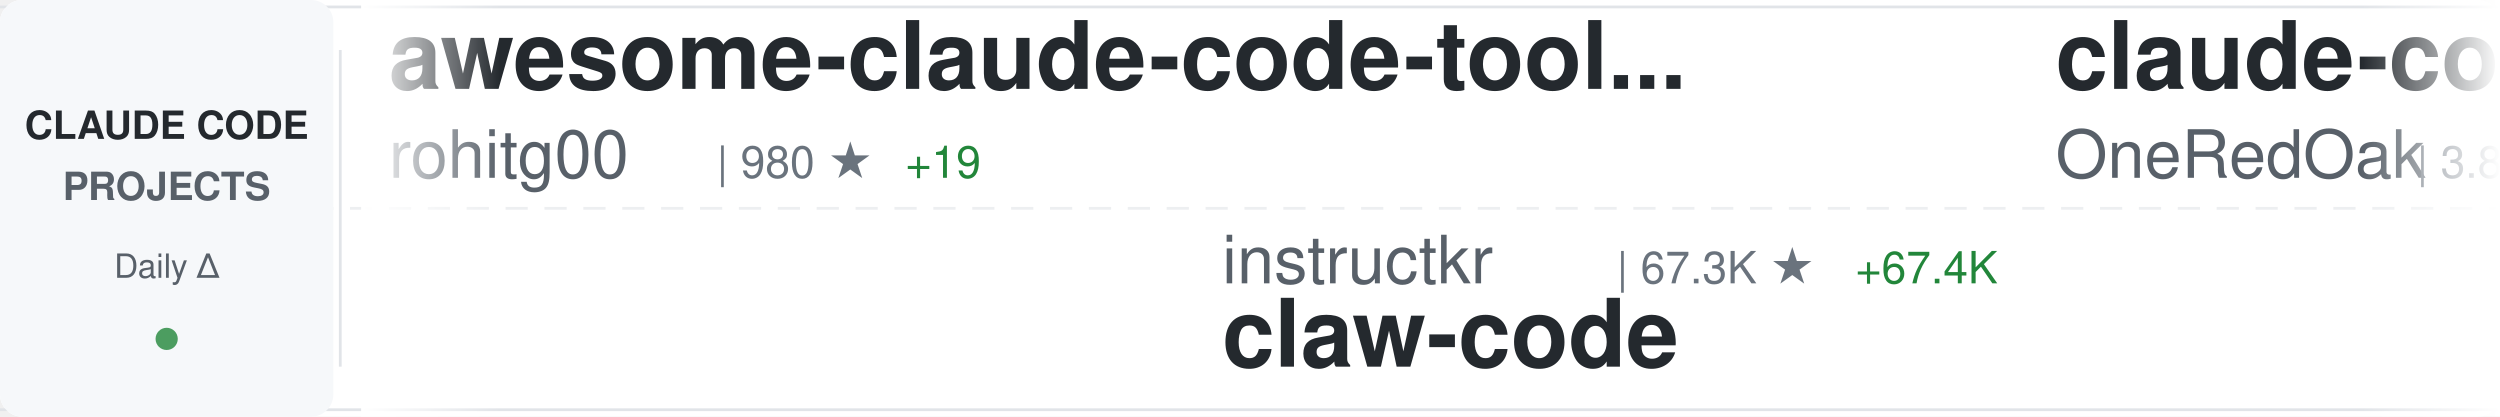
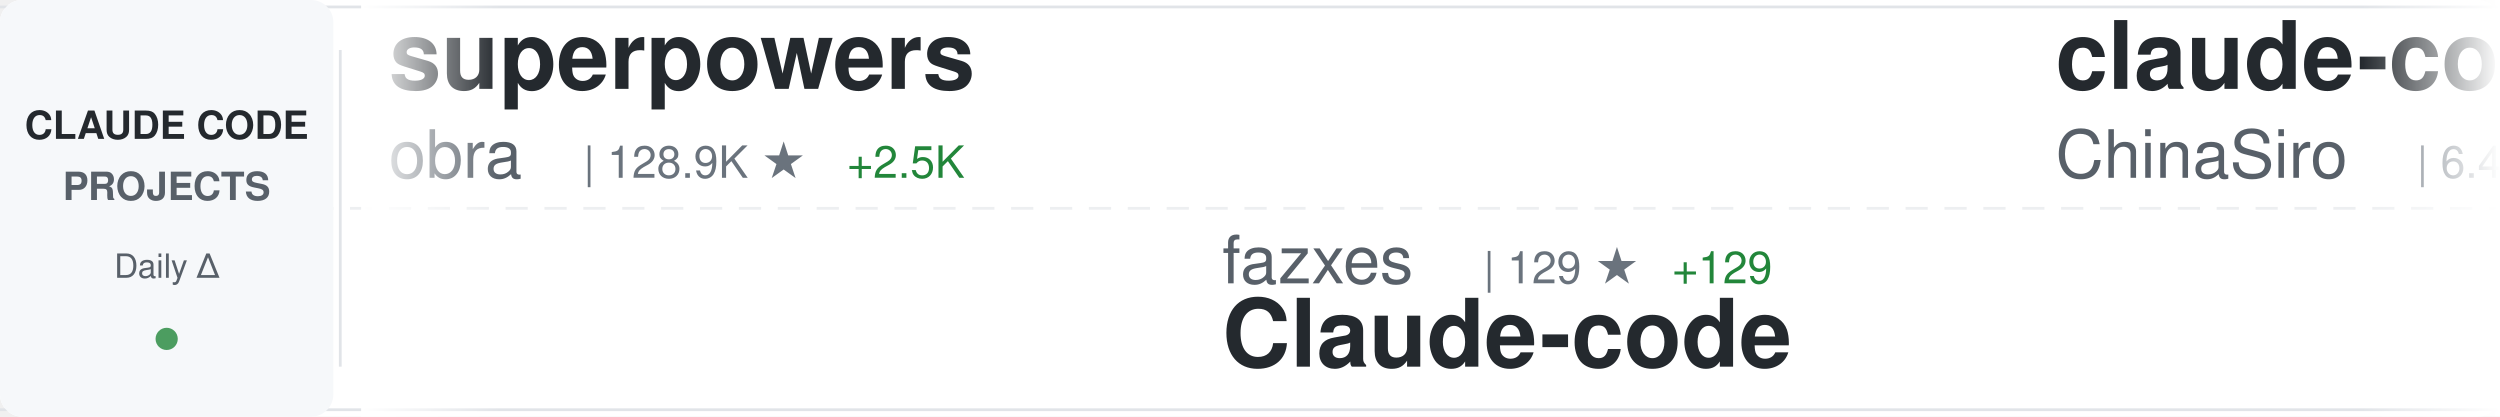
<svg xmlns="http://www.w3.org/2000/svg" width="900" height="150">
  <defs>
    <linearGradient id="awesomeLeftFade" x1="0%" y1="0%" x2="100%" y2="0%">
      <stop offset="0%" style="stop-color:#ffffff;stop-opacity:1" />
      <stop offset="100%" style="stop-color:#ffffff;stop-opacity:0" />
    </linearGradient>
    <linearGradient id="awesomeRightFade" x1="0%" y1="0%" x2="100%" y2="0%">
      <stop offset="0%" style="stop-color:#ffffff;stop-opacity:0" />
      <stop offset="100%" style="stop-color:#ffffff;stop-opacity:1" />
    </linearGradient>
  </defs>
  <rect width="900" height="150" fill="#ffffff" rx="8" />
  <rect x="0" y="2" width="900" height="1" fill="#e1e4e8" />
  <rect x="0" y="147" width="900" height="1" fill="#e1e4e8" />
  <line x1="0" y1="75" x2="900" y2="75" stroke="#e1e4e8" stroke-width="1" stroke-dasharray="8 6" opacity="0.6" />
  <rect x="0" y="0" width="120" height="150" fill="#f6f8fa" rx="8" />
  <text x="60" y="50" font-family="-apple-system, BlinkMacSystemFont, 'Segoe UI', Helvetica, Arial, sans-serif" font-size="14" font-weight="600" fill="#24292e" text-anchor="middle">CLAUDE CODE</text>
  <text x="60" y="72" font-family="-apple-system, BlinkMacSystemFont, 'Segoe UI', Helvetica, Arial, sans-serif" font-size="14" font-weight="600" fill="#586069" text-anchor="middle">PROJECTS</text>
  <text x="60" y="100" font-family="-apple-system, BlinkMacSystemFont, 'Segoe UI', Helvetica, Arial, sans-serif" font-size="12" font-weight="500" fill="#586069" text-anchor="middle">Daily Δ</text>
  <circle cx="60" cy="122" r="4" fill="#22863a" opacity="0.8" />
  <rect x="122" y="18" width="1" height="114" fill="#e1e4e8" />
  <clipPath id="awesomeTickerClip">
    <rect x="130" y="0" width="770" height="150" />
  </clipPath>
  <g clip-path="url(#awesomeTickerClip)">
    <g id="awesomeTickerItems">
      <animateTransform attributeName="transform" attributeType="XML" type="translate" from="0 0" to="-3000 0" dur="54s" repeatCount="indefinite" />
      <g transform="translate(0, 0)">
-         <text x="140" y="32" font-family="-apple-system, BlinkMacSystemFont, 'Segoe UI', Helvetica, Arial, sans-serif" font-size="34" font-weight="600" fill="#24292e">awesome-claude-code-tool...</text>
-         <text x="140" y="64" font-family="-apple-system, BlinkMacSystemFont, 'Segoe UI', Helvetica, Arial, sans-serif" font-size="24" font-weight="400" fill="#586069">rohitg00</text>
-         <text x="258" y="64" font-family="-apple-system, BlinkMacSystemFont, 'Segoe UI', Helvetica, Arial, sans-serif" font-size="16" font-weight="500" fill="#6a737d">| 980 ★</text>
-         <text x="326" y="64" font-family="-apple-system, BlinkMacSystemFont, 'Segoe UI', Helvetica, Arial, sans-serif" font-size="16" font-weight="500" fill="#22863a"> +19</text>
+         <text x="140" y="32" font-family="-apple-system, BlinkMacSystemFont, 'Segoe UI', Helvetica, Arial, sans-serif" font-size="34" font-weight="600" fill="#24292e">superpowers</text>
+         <text x="140" y="64" font-family="-apple-system, BlinkMacSystemFont, 'Segoe UI', Helvetica, Arial, sans-serif" font-size="24" font-weight="400" fill="#586069">obra</text>
+         <text x="210" y="64" font-family="-apple-system, BlinkMacSystemFont, 'Segoe UI', Helvetica, Arial, sans-serif" font-size="16" font-weight="500" fill="#6a737d">| 128.9K ★</text>
+         <text x="305" y="64" font-family="-apple-system, BlinkMacSystemFont, 'Segoe UI', Helvetica, Arial, sans-serif" font-size="16" font-weight="500" fill="#22863a"> +2.5K</text>
      </g>
      <g transform="translate(300, 0)">
-         <text x="140" y="102" font-family="-apple-system, BlinkMacSystemFont, 'Segoe UI', Helvetica, Arial, sans-serif" font-size="24" font-weight="400" fill="#586069">instructkr</text>
-         <text x="282" y="102" font-family="-apple-system, BlinkMacSystemFont, 'Segoe UI', Helvetica, Arial, sans-serif" font-size="16" font-weight="500" fill="#6a737d">| 67.3K ★</text>
-         <text x="368" y="102" font-family="-apple-system, BlinkMacSystemFont, 'Segoe UI', Helvetica, Arial, sans-serif" font-size="16" font-weight="500" fill="#22863a"> +67.4K</text>
-         <text x="140" y="132" font-family="-apple-system, BlinkMacSystemFont, 'Segoe UI', Helvetica, Arial, sans-serif" font-size="34" font-weight="600" fill="#24292e">claw-code</text>
+         <text x="140" y="102" font-family="-apple-system, BlinkMacSystemFont, 'Segoe UI', Helvetica, Arial, sans-serif" font-size="24" font-weight="400" fill="#586069">fazxes</text>
+         <text x="234" y="102" font-family="-apple-system, BlinkMacSystemFont, 'Segoe UI', Helvetica, Arial, sans-serif" font-size="16" font-weight="500" fill="#6a737d">| 129 ★</text>
+         <text x="302" y="102" font-family="-apple-system, BlinkMacSystemFont, 'Segoe UI', Helvetica, Arial, sans-serif" font-size="16" font-weight="500" fill="#22863a"> +129</text>
+         <text x="140" y="132" font-family="-apple-system, BlinkMacSystemFont, 'Segoe UI', Helvetica, Arial, sans-serif" font-size="34" font-weight="600" fill="#24292e">Claude-code</text>
      </g>
      <g transform="translate(600, 0)">
-         <text x="140" y="32" font-family="-apple-system, BlinkMacSystemFont, 'Segoe UI', Helvetica, Arial, sans-serif" font-size="34" font-weight="600" fill="#24292e">claude-code-workflows</text>
-         <text x="140" y="64" font-family="-apple-system, BlinkMacSystemFont, 'Segoe UI', Helvetica, Arial, sans-serif" font-size="24" font-weight="400" fill="#586069">OneRedOak</text>
-         <text x="270" y="64" font-family="-apple-system, BlinkMacSystemFont, 'Segoe UI', Helvetica, Arial, sans-serif" font-size="16" font-weight="500" fill="#6a737d">| 3.8K ★</text>
-         <text x="347" y="64" font-family="-apple-system, BlinkMacSystemFont, 'Segoe UI', Helvetica, Arial, sans-serif" font-size="16" font-weight="500" fill="#22863a"> +5</text>
+         <text x="140" y="32" font-family="-apple-system, BlinkMacSystemFont, 'Segoe UI', Helvetica, Arial, sans-serif" font-size="34" font-weight="600" fill="#24292e">claude-code-sourcemap</text>
+         <text x="140" y="64" font-family="-apple-system, BlinkMacSystemFont, 'Segoe UI', Helvetica, Arial, sans-serif" font-size="24" font-weight="400" fill="#586069">ChinaSiro</text>
+         <text x="270" y="64" font-family="-apple-system, BlinkMacSystemFont, 'Segoe UI', Helvetica, Arial, sans-serif" font-size="16" font-weight="500" fill="#6a737d">| 6.4K ★</text>
+         <text x="347" y="64" font-family="-apple-system, BlinkMacSystemFont, 'Segoe UI', Helvetica, Arial, sans-serif" font-size="16" font-weight="500" fill="#22863a"> +6.4K</text>
      </g>
      <g transform="translate(900, 0)">
-         <text x="140" y="102" font-family="-apple-system, BlinkMacSystemFont, 'Segoe UI', Helvetica, Arial, sans-serif" font-size="24" font-weight="400" fill="#586069">Donchitos</text>
-         <text x="270" y="102" font-family="-apple-system, BlinkMacSystemFont, 'Segoe UI', Helvetica, Arial, sans-serif" font-size="16" font-weight="500" fill="#6a737d">| 7.7K ★</text>
-         <text x="347" y="102" font-family="-apple-system, BlinkMacSystemFont, 'Segoe UI', Helvetica, Arial, sans-serif" font-size="16" font-weight="500" fill="#22863a"> +179</text>
-         <text x="140" y="132" font-family="-apple-system, BlinkMacSystemFont, 'Segoe UI', Helvetica, Arial, sans-serif" font-size="34" font-weight="600" fill="#24292e">Claude-Code-Game-Studios</text>
+         <text x="140" y="102" font-family="-apple-system, BlinkMacSystemFont, 'Segoe UI', Helvetica, Arial, sans-serif" font-size="24" font-weight="400" fill="#586069">zebbern</text>
+         <text x="246" y="102" font-family="-apple-system, BlinkMacSystemFont, 'Segoe UI', Helvetica, Arial, sans-serif" font-size="16" font-weight="500" fill="#6a737d">| 3.8K ★</text>
+         <text x="323" y="102" font-family="-apple-system, BlinkMacSystemFont, 'Segoe UI', Helvetica, Arial, sans-serif" font-size="16" font-weight="500" fill="#22863a"> +20</text>
+         <text x="140" y="132" font-family="-apple-system, BlinkMacSystemFont, 'Segoe UI', Helvetica, Arial, sans-serif" font-size="34" font-weight="600" fill="#24292e">claude-code-guide</text>
      </g>
      <g transform="translate(1200, 0)">
-         <text x="140" y="32" font-family="-apple-system, BlinkMacSystemFont, 'Segoe UI', Helvetica, Arial, sans-serif" font-size="34" font-weight="600" fill="#24292e">claude-code-guide</text>
-         <text x="140" y="64" font-family="-apple-system, BlinkMacSystemFont, 'Segoe UI', Helvetica, Arial, sans-serif" font-size="24" font-weight="400" fill="#586069">zebbern</text>
-         <text x="246" y="64" font-family="-apple-system, BlinkMacSystemFont, 'Segoe UI', Helvetica, Arial, sans-serif" font-size="16" font-weight="500" fill="#6a737d">| 3.8K ★</text>
-         <text x="323" y="64" font-family="-apple-system, BlinkMacSystemFont, 'Segoe UI', Helvetica, Arial, sans-serif" font-size="16" font-weight="500" fill="#22863a"> +15</text>
+         <text x="140" y="32" font-family="-apple-system, BlinkMacSystemFont, 'Segoe UI', Helvetica, Arial, sans-serif" font-size="34" font-weight="600" fill="#24292e">claude-code-cheat-sheet</text>
+         <text x="140" y="64" font-family="-apple-system, BlinkMacSystemFont, 'Segoe UI', Helvetica, Arial, sans-serif" font-size="24" font-weight="400" fill="#586069">Njengah</text>
+         <text x="246" y="64" font-family="-apple-system, BlinkMacSystemFont, 'Segoe UI', Helvetica, Arial, sans-serif" font-size="16" font-weight="500" fill="#6a737d">| 1.5K ★</text>
+         <text x="323" y="64" font-family="-apple-system, BlinkMacSystemFont, 'Segoe UI', Helvetica, Arial, sans-serif" font-size="16" font-weight="500" fill="#22863a"> +4</text>
      </g>
      <g transform="translate(1500, 0)">
        <text x="140" y="102" font-family="-apple-system, BlinkMacSystemFont, 'Segoe UI', Helvetica, Arial, sans-serif" font-size="24" font-weight="400" fill="#586069">siteboon</text>
-         <text x="258" y="102" font-family="-apple-system, BlinkMacSystemFont, 'Segoe UI', Helvetica, Arial, sans-serif" font-size="16" font-weight="500" fill="#6a737d">| 9.2K ★</text>
-         <text x="335" y="102" font-family="-apple-system, BlinkMacSystemFont, 'Segoe UI', Helvetica, Arial, sans-serif" font-size="16" font-weight="500" fill="#22863a"> +74</text>
+         <text x="258" y="102" font-family="-apple-system, BlinkMacSystemFont, 'Segoe UI', Helvetica, Arial, sans-serif" font-size="16" font-weight="500" fill="#6a737d">| 9.3K ★</text>
+         <text x="335" y="102" font-family="-apple-system, BlinkMacSystemFont, 'Segoe UI', Helvetica, Arial, sans-serif" font-size="16" font-weight="500" fill="#22863a"> +95</text>
        <text x="140" y="132" font-family="-apple-system, BlinkMacSystemFont, 'Segoe UI', Helvetica, Arial, sans-serif" font-size="34" font-weight="600" fill="#24292e">claudecodeui</text>
      </g>
      <g transform="translate(1800, 0)">
-         <text x="140" y="32" font-family="-apple-system, BlinkMacSystemFont, 'Segoe UI', Helvetica, Arial, sans-serif" font-size="34" font-weight="600" fill="#24292e">claude-code-sourcemap</text>
-         <text x="140" y="64" font-family="-apple-system, BlinkMacSystemFont, 'Segoe UI', Helvetica, Arial, sans-serif" font-size="24" font-weight="400" fill="#586069">ChinaSiro</text>
-         <text x="270" y="64" font-family="-apple-system, BlinkMacSystemFont, 'Segoe UI', Helvetica, Arial, sans-serif" font-size="16" font-weight="500" fill="#6a737d">| 5.2K ★</text>
-         <text x="347" y="64" font-family="-apple-system, BlinkMacSystemFont, 'Segoe UI', Helvetica, Arial, sans-serif" font-size="16" font-weight="500" fill="#22863a"> +5.2K</text>
+         <text x="140" y="32" font-family="-apple-system, BlinkMacSystemFont, 'Segoe UI', Helvetica, Arial, sans-serif" font-size="34" font-weight="600" fill="#24292e">claude-code-base-action</text>
+         <text x="140" y="64" font-family="-apple-system, BlinkMacSystemFont, 'Segoe UI', Helvetica, Arial, sans-serif" font-size="24" font-weight="400" fill="#586069">anthropics</text>
+         <text x="282" y="64" font-family="-apple-system, BlinkMacSystemFont, 'Segoe UI', Helvetica, Arial, sans-serif" font-size="16" font-weight="500" fill="#6a737d">| 757 ★</text>
+         <text x="350" y="64" font-family="-apple-system, BlinkMacSystemFont, 'Segoe UI', Helvetica, Arial, sans-serif" font-size="16" font-weight="500" fill="#22863a"> +18</text>
      </g>
      <g transform="translate(2100, 0)">
        <text x="140" y="102" font-family="-apple-system, BlinkMacSystemFont, 'Segoe UI', Helvetica, Arial, sans-serif" font-size="24" font-weight="400" fill="#586069">anthropics</text>
-         <text x="282" y="102" font-family="-apple-system, BlinkMacSystemFont, 'Segoe UI', Helvetica, Arial, sans-serif" font-size="16" font-weight="500" fill="#6a737d">| 15.6K ★</text>
-         <text x="368" y="102" font-family="-apple-system, BlinkMacSystemFont, 'Segoe UI', Helvetica, Arial, sans-serif" font-size="16" font-weight="500" fill="#22863a"> +155</text>
-         <text x="140" y="132" font-family="-apple-system, BlinkMacSystemFont, 'Segoe UI', Helvetica, Arial, sans-serif" font-size="34" font-weight="600" fill="#24292e">claude-plugins-official</text>
+         <text x="282" y="102" font-family="-apple-system, BlinkMacSystemFont, 'Segoe UI', Helvetica, Arial, sans-serif" font-size="16" font-weight="500" fill="#6a737d">| 6.8K ★</text>
+         <text x="359" y="102" font-family="-apple-system, BlinkMacSystemFont, 'Segoe UI', Helvetica, Arial, sans-serif" font-size="16" font-weight="500" fill="#22863a"> +47</text>
+         <text x="140" y="132" font-family="-apple-system, BlinkMacSystemFont, 'Segoe UI', Helvetica, Arial, sans-serif" font-size="34" font-weight="600" fill="#24292e">claude-code-action</text>
      </g>
      <g transform="translate(2400, 0)">
-         <text x="140" y="32" font-family="-apple-system, BlinkMacSystemFont, 'Segoe UI', Helvetica, Arial, sans-serif" font-size="34" font-weight="600" fill="#24292e">claude-code</text>
-         <text x="140" y="64" font-family="-apple-system, BlinkMacSystemFont, 'Segoe UI', Helvetica, Arial, sans-serif" font-size="24" font-weight="400" fill="#586069">VineeTagarwaL-code</text>
-         <text x="378" y="64" font-family="-apple-system, BlinkMacSystemFont, 'Segoe UI', Helvetica, Arial, sans-serif" font-size="16" font-weight="500" fill="#6a737d">| 171 ★</text>
-         <text x="446" y="64" font-family="-apple-system, BlinkMacSystemFont, 'Segoe UI', Helvetica, Arial, sans-serif" font-size="16" font-weight="500" fill="#22863a"> +171</text>
+         <text x="140" y="32" font-family="-apple-system, BlinkMacSystemFont, 'Segoe UI', Helvetica, Arial, sans-serif" font-size="34" font-weight="600" fill="#24292e">claude-code-sub-agents</text>
+         <text x="140" y="64" font-family="-apple-system, BlinkMacSystemFont, 'Segoe UI', Helvetica, Arial, sans-serif" font-size="24" font-weight="400" fill="#586069">lst97</text>
+         <text x="222" y="64" font-family="-apple-system, BlinkMacSystemFont, 'Segoe UI', Helvetica, Arial, sans-serif" font-size="16" font-weight="500" fill="#6a737d">| 1.5K ★</text>
+         <text x="299" y="64" font-family="-apple-system, BlinkMacSystemFont, 'Segoe UI', Helvetica, Arial, sans-serif" font-size="16" font-weight="500" fill="#22863a"> +7</text>
      </g>
      <g transform="translate(2700, 0)">
-         <text x="140" y="102" font-family="-apple-system, BlinkMacSystemFont, 'Segoe UI', Helvetica, Arial, sans-serif" font-size="24" font-weight="400" fill="#586069">lowcortisolprogrammer</text>
-         <text x="414" y="102" font-family="-apple-system, BlinkMacSystemFont, 'Segoe UI', Helvetica, Arial, sans-serif" font-size="16" font-weight="500" fill="#6a737d">| 137 ★</text>
-         <text x="482" y="102" font-family="-apple-system, BlinkMacSystemFont, 'Segoe UI', Helvetica, Arial, sans-serif" font-size="16" font-weight="500" fill="#22863a"> +137</text>
+         <text x="140" y="102" font-family="-apple-system, BlinkMacSystemFont, 'Segoe UI', Helvetica, Arial, sans-serif" font-size="24" font-weight="400" fill="#586069">beita6969</text>
+         <text x="270" y="102" font-family="-apple-system, BlinkMacSystemFont, 'Segoe UI', Helvetica, Arial, sans-serif" font-size="16" font-weight="500" fill="#6a737d">| 186 ★</text>
+         <text x="338" y="102" font-family="-apple-system, BlinkMacSystemFont, 'Segoe UI', Helvetica, Arial, sans-serif" font-size="16" font-weight="500" fill="#22863a"> +187</text>
        <text x="140" y="132" font-family="-apple-system, BlinkMacSystemFont, 'Segoe UI', Helvetica, Arial, sans-serif" font-size="34" font-weight="600" fill="#24292e">claude-code</text>
      </g>
      <g transform="translate(3000, 0)">
-         <text x="140" y="32" font-family="-apple-system, BlinkMacSystemFont, 'Segoe UI', Helvetica, Arial, sans-serif" font-size="34" font-weight="600" fill="#24292e">awesome-claude-code-tool...</text>
-         <text x="140" y="64" font-family="-apple-system, BlinkMacSystemFont, 'Segoe UI', Helvetica, Arial, sans-serif" font-size="24" font-weight="400" fill="#586069">rohitg00</text>
-         <text x="258" y="64" font-family="-apple-system, BlinkMacSystemFont, 'Segoe UI', Helvetica, Arial, sans-serif" font-size="16" font-weight="500" fill="#6a737d">| 980 ★</text>
-         <text x="326" y="64" font-family="-apple-system, BlinkMacSystemFont, 'Segoe UI', Helvetica, Arial, sans-serif" font-size="16" font-weight="500" fill="#22863a"> +19</text>
+         <text x="140" y="32" font-family="-apple-system, BlinkMacSystemFont, 'Segoe UI', Helvetica, Arial, sans-serif" font-size="34" font-weight="600" fill="#24292e">superpowers</text>
+         <text x="140" y="64" font-family="-apple-system, BlinkMacSystemFont, 'Segoe UI', Helvetica, Arial, sans-serif" font-size="24" font-weight="400" fill="#586069">obra</text>
+         <text x="210" y="64" font-family="-apple-system, BlinkMacSystemFont, 'Segoe UI', Helvetica, Arial, sans-serif" font-size="16" font-weight="500" fill="#6a737d">| 128.9K ★</text>
+         <text x="305" y="64" font-family="-apple-system, BlinkMacSystemFont, 'Segoe UI', Helvetica, Arial, sans-serif" font-size="16" font-weight="500" fill="#22863a"> +2.5K</text>
      </g>
      <g transform="translate(3300, 0)">
-         <text x="140" y="102" font-family="-apple-system, BlinkMacSystemFont, 'Segoe UI', Helvetica, Arial, sans-serif" font-size="24" font-weight="400" fill="#586069">instructkr</text>
-         <text x="282" y="102" font-family="-apple-system, BlinkMacSystemFont, 'Segoe UI', Helvetica, Arial, sans-serif" font-size="16" font-weight="500" fill="#6a737d">| 67.3K ★</text>
-         <text x="368" y="102" font-family="-apple-system, BlinkMacSystemFont, 'Segoe UI', Helvetica, Arial, sans-serif" font-size="16" font-weight="500" fill="#22863a"> +67.4K</text>
-         <text x="140" y="132" font-family="-apple-system, BlinkMacSystemFont, 'Segoe UI', Helvetica, Arial, sans-serif" font-size="34" font-weight="600" fill="#24292e">claw-code</text>
+         <text x="140" y="102" font-family="-apple-system, BlinkMacSystemFont, 'Segoe UI', Helvetica, Arial, sans-serif" font-size="24" font-weight="400" fill="#586069">fazxes</text>
+         <text x="234" y="102" font-family="-apple-system, BlinkMacSystemFont, 'Segoe UI', Helvetica, Arial, sans-serif" font-size="16" font-weight="500" fill="#6a737d">| 129 ★</text>
+         <text x="302" y="102" font-family="-apple-system, BlinkMacSystemFont, 'Segoe UI', Helvetica, Arial, sans-serif" font-size="16" font-weight="500" fill="#22863a"> +129</text>
+         <text x="140" y="132" font-family="-apple-system, BlinkMacSystemFont, 'Segoe UI', Helvetica, Arial, sans-serif" font-size="34" font-weight="600" fill="#24292e">Claude-code</text>
      </g>
      <g transform="translate(3600, 0)">
-         <text x="140" y="32" font-family="-apple-system, BlinkMacSystemFont, 'Segoe UI', Helvetica, Arial, sans-serif" font-size="34" font-weight="600" fill="#24292e">claude-code-workflows</text>
-         <text x="140" y="64" font-family="-apple-system, BlinkMacSystemFont, 'Segoe UI', Helvetica, Arial, sans-serif" font-size="24" font-weight="400" fill="#586069">OneRedOak</text>
-         <text x="270" y="64" font-family="-apple-system, BlinkMacSystemFont, 'Segoe UI', Helvetica, Arial, sans-serif" font-size="16" font-weight="500" fill="#6a737d">| 3.8K ★</text>
-         <text x="347" y="64" font-family="-apple-system, BlinkMacSystemFont, 'Segoe UI', Helvetica, Arial, sans-serif" font-size="16" font-weight="500" fill="#22863a"> +5</text>
+         <text x="140" y="32" font-family="-apple-system, BlinkMacSystemFont, 'Segoe UI', Helvetica, Arial, sans-serif" font-size="34" font-weight="600" fill="#24292e">claude-code-sourcemap</text>
+         <text x="140" y="64" font-family="-apple-system, BlinkMacSystemFont, 'Segoe UI', Helvetica, Arial, sans-serif" font-size="24" font-weight="400" fill="#586069">ChinaSiro</text>
+         <text x="270" y="64" font-family="-apple-system, BlinkMacSystemFont, 'Segoe UI', Helvetica, Arial, sans-serif" font-size="16" font-weight="500" fill="#6a737d">| 6.4K ★</text>
+         <text x="347" y="64" font-family="-apple-system, BlinkMacSystemFont, 'Segoe UI', Helvetica, Arial, sans-serif" font-size="16" font-weight="500" fill="#22863a"> +6.4K</text>
      </g>
      <g transform="translate(3900, 0)">
-         <text x="140" y="102" font-family="-apple-system, BlinkMacSystemFont, 'Segoe UI', Helvetica, Arial, sans-serif" font-size="24" font-weight="400" fill="#586069">Donchitos</text>
-         <text x="270" y="102" font-family="-apple-system, BlinkMacSystemFont, 'Segoe UI', Helvetica, Arial, sans-serif" font-size="16" font-weight="500" fill="#6a737d">| 7.7K ★</text>
-         <text x="347" y="102" font-family="-apple-system, BlinkMacSystemFont, 'Segoe UI', Helvetica, Arial, sans-serif" font-size="16" font-weight="500" fill="#22863a"> +179</text>
-         <text x="140" y="132" font-family="-apple-system, BlinkMacSystemFont, 'Segoe UI', Helvetica, Arial, sans-serif" font-size="34" font-weight="600" fill="#24292e">Claude-Code-Game-Studios</text>
+         <text x="140" y="102" font-family="-apple-system, BlinkMacSystemFont, 'Segoe UI', Helvetica, Arial, sans-serif" font-size="24" font-weight="400" fill="#586069">zebbern</text>
+         <text x="246" y="102" font-family="-apple-system, BlinkMacSystemFont, 'Segoe UI', Helvetica, Arial, sans-serif" font-size="16" font-weight="500" fill="#6a737d">| 3.8K ★</text>
+         <text x="323" y="102" font-family="-apple-system, BlinkMacSystemFont, 'Segoe UI', Helvetica, Arial, sans-serif" font-size="16" font-weight="500" fill="#22863a"> +20</text>
+         <text x="140" y="132" font-family="-apple-system, BlinkMacSystemFont, 'Segoe UI', Helvetica, Arial, sans-serif" font-size="34" font-weight="600" fill="#24292e">claude-code-guide</text>
      </g>
    </g>
  </g>
  <rect x="130" y="0" width="50" height="150" fill="url(#awesomeLeftFade)" />
  <rect x="850" y="0" width="50" height="150" fill="url(#awesomeRightFade)" />
</svg>
